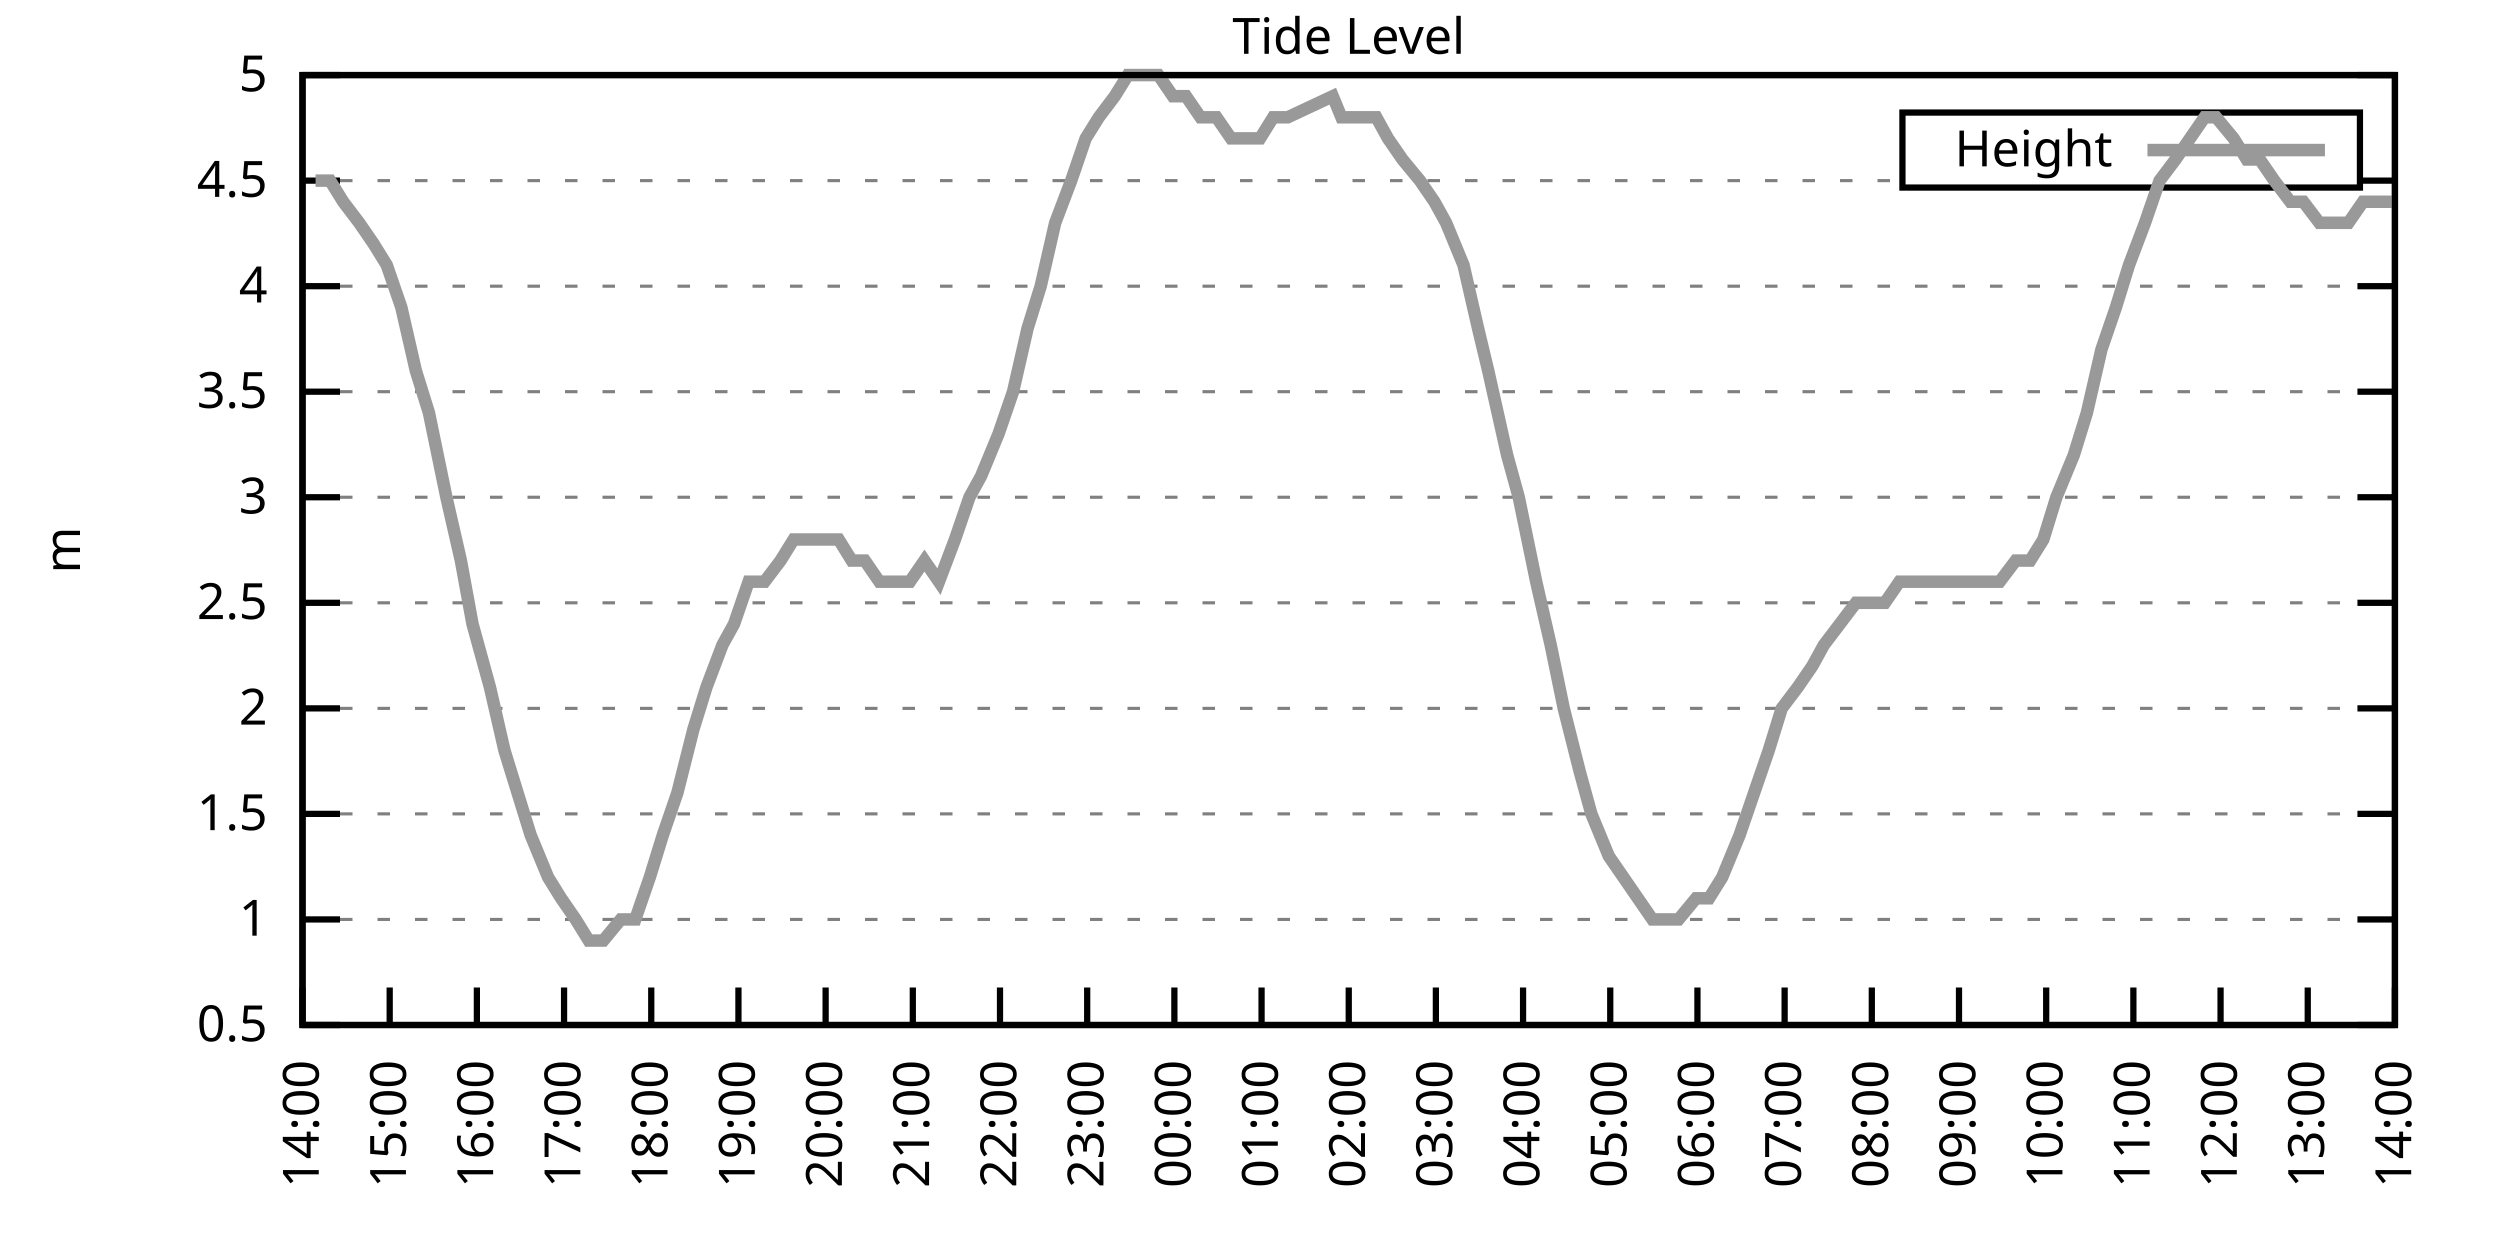
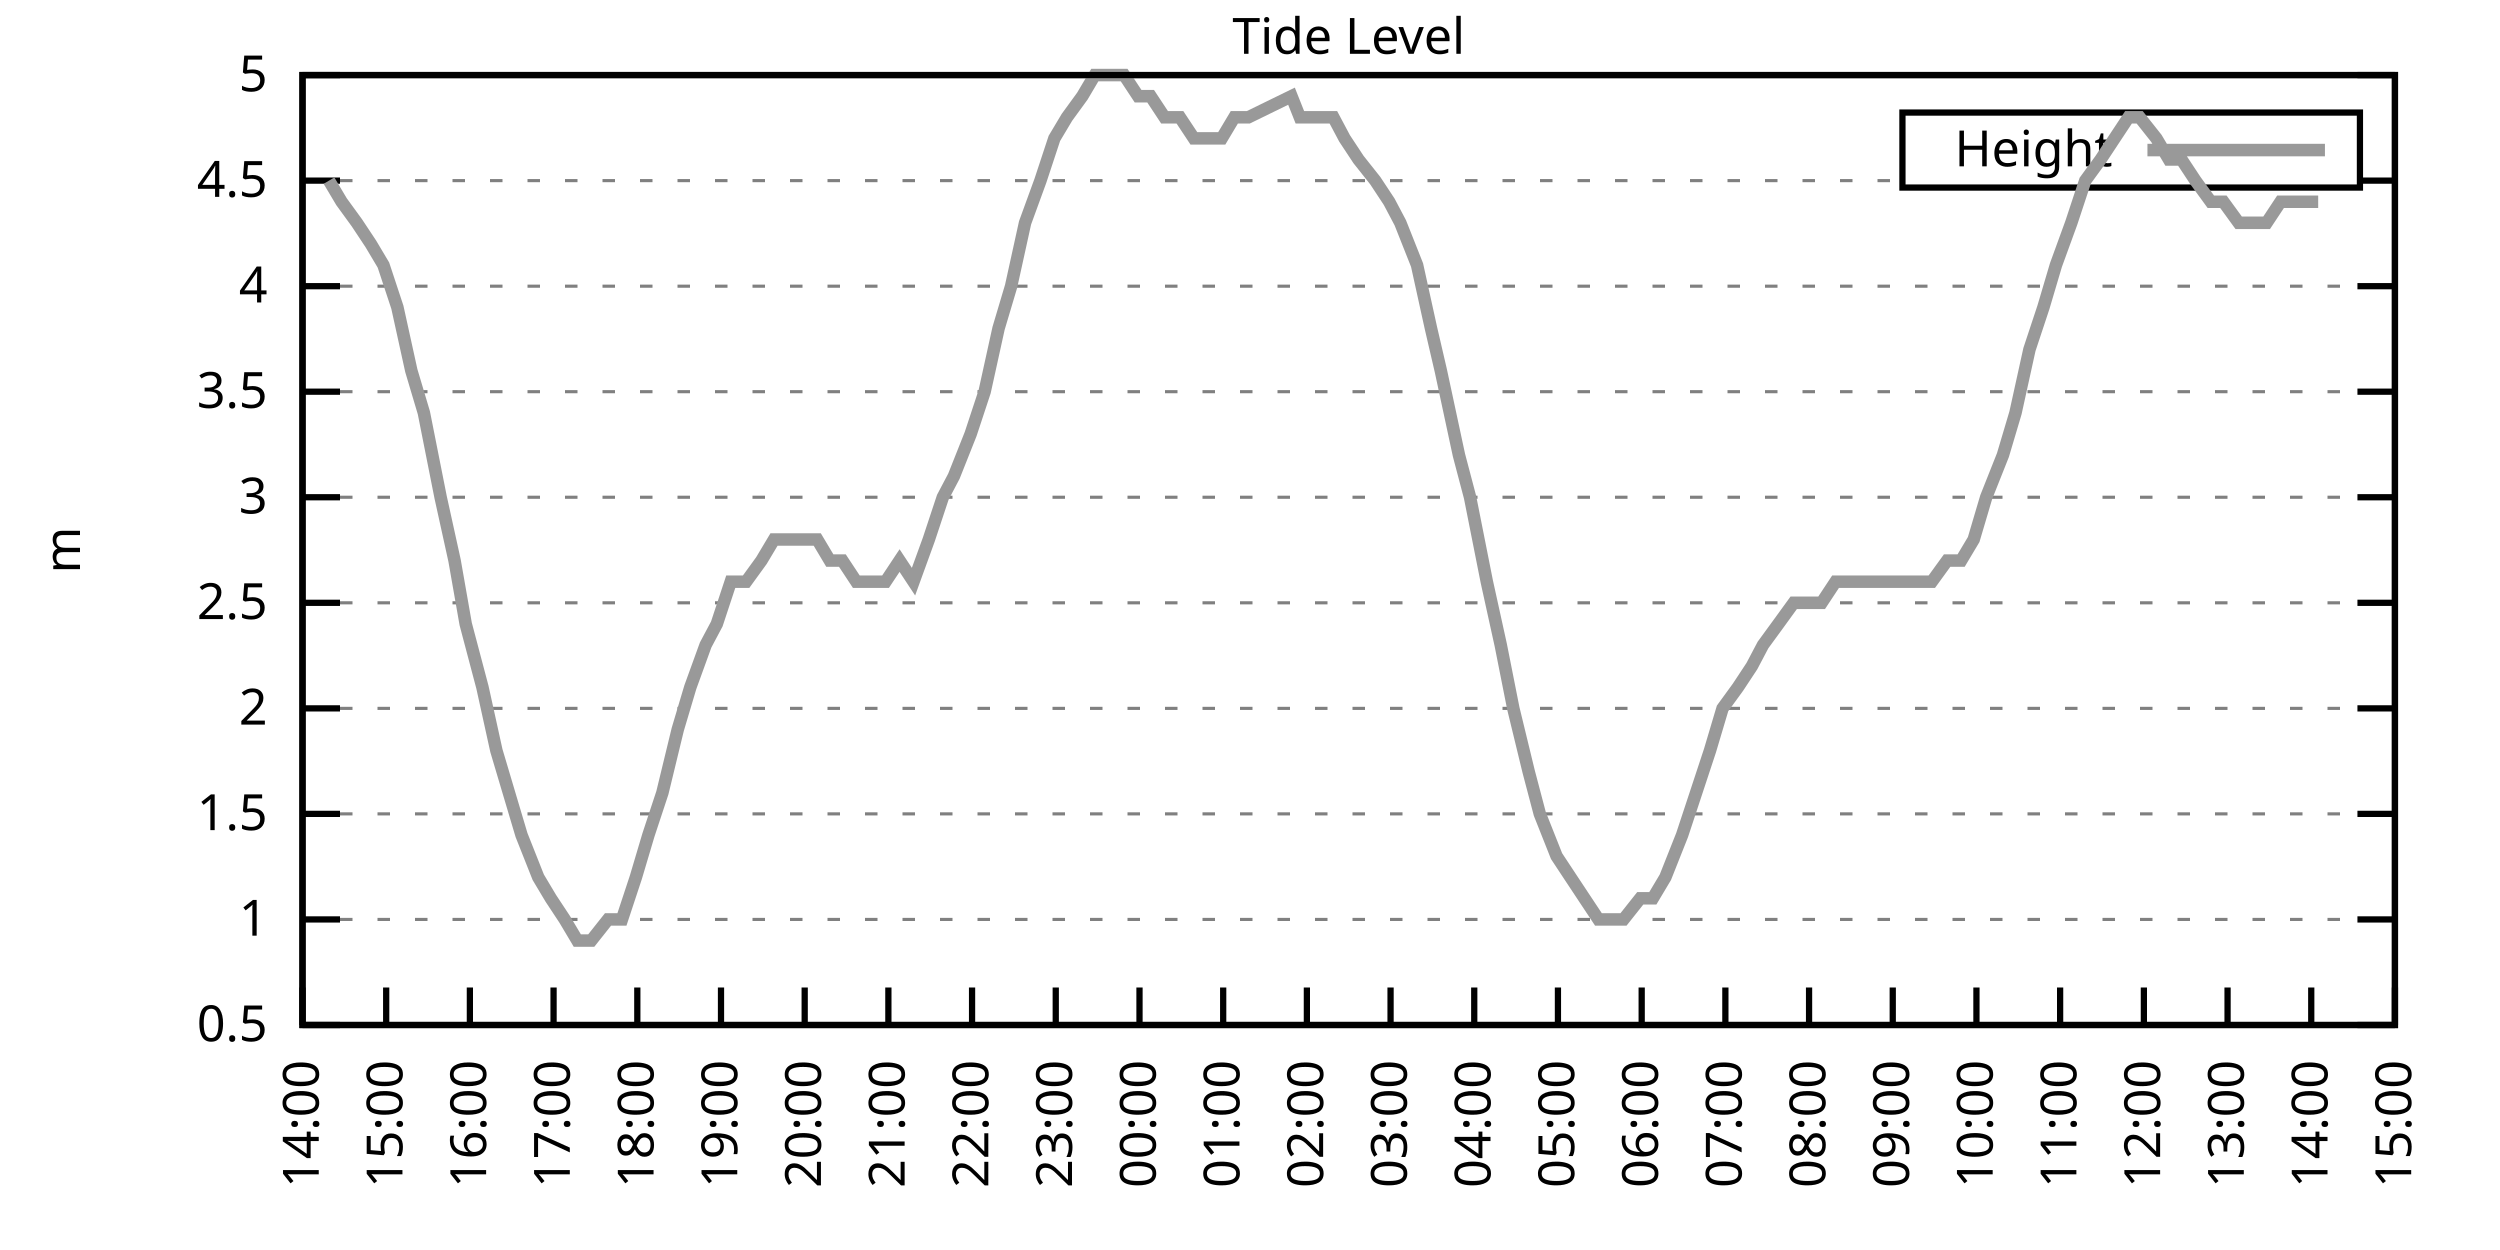
<svg xmlns="http://www.w3.org/2000/svg" xmlns:xlink="http://www.w3.org/1999/xlink" width="400" height="200" viewBox="0 0 400 200">
  <g id="gnuplot_canvas">
    <rect x="0" y="0" width="400" height="200" fill="none" />
    <defs>
      <circle id="gpDot" r="0.5" stroke-width="0.5" stroke="currentColor" />
      <path id="gpPt0" stroke-width="0.333" stroke="currentColor" d="M-1,0 h2 M0,-1 v2" />
      <path id="gpPt1" stroke-width="0.333" stroke="currentColor" d="M-1,-1 L1,1 M1,-1 L-1,1" />
      <path id="gpPt2" stroke-width="0.333" stroke="currentColor" d="M-1,0 L1,0 M0,-1 L0,1 M-1,-1 L1,1 M-1,1 L1,-1" />
      <rect id="gpPt3" stroke-width="0.333" stroke="currentColor" x="-1" y="-1" width="2" height="2" />
      <rect id="gpPt4" stroke-width="0.333" stroke="currentColor" fill="currentColor" x="-1" y="-1" width="2" height="2" />
      <circle id="gpPt5" stroke-width="0.333" stroke="currentColor" cx="0" cy="0" r="1" />
      <use xlink:href="#gpPt5" id="gpPt6" fill="currentColor" stroke="none" />
      <path id="gpPt7" stroke-width="0.333" stroke="currentColor" d="M0,-1.33 L-1.33,0.67 L1.33,0.67 z" />
      <use xlink:href="#gpPt7" id="gpPt8" fill="currentColor" stroke="none" />
      <use xlink:href="#gpPt7" id="gpPt9" stroke="currentColor" transform="rotate(180)" />
      <use xlink:href="#gpPt9" id="gpPt10" fill="currentColor" stroke="none" />
      <use xlink:href="#gpPt3" id="gpPt11" stroke="currentColor" transform="rotate(45)" />
      <use xlink:href="#gpPt11" id="gpPt12" fill="currentColor" stroke="none" />
      <path id="gpPt13" stroke-width="0.333" stroke="currentColor" d="M0,1.330 L1.265,0.411 L0.782,-1.067 L-0.782,-1.076 L-1.265,0.411 z" />
      <use xlink:href="#gpPt13" id="gpPt14" fill="currentColor" stroke="none" />
      <filter id="textbox" filterUnits="objectBoundingBox" x="0" y="0" height="1" width="1">
        <feFlood flood-color="white" flood-opacity="1" result="bgnd" />
        <feComposite in="SourceGraphic" in2="bgnd" operator="atop" />
      </filter>
      <filter id="greybox" filterUnits="objectBoundingBox" x="0" y="0" height="1" width="1">
        <feFlood flood-color="lightgrey" flood-opacity="1" result="grey" />
        <feComposite in="SourceGraphic" in2="grey" operator="atop" />
      </filter>
    </defs>
    <g fill="none" color="white" stroke="currentColor" stroke-width="1.00" stroke-linecap="butt" stroke-linejoin="miter">
</g>
    <g fill="none" color="black" stroke="currentColor" stroke-width="1.00" stroke-linecap="butt" stroke-linejoin="miter">
      <g stroke="none" shape-rendering="crispEdges">
        <polygon fill="rgb(255, 255, 255)" points="48.40,164.00 383.18,164.00 383.18,12.02 48.40,12.02 " />
      </g>
    </g>
    <g fill="none" color="black" stroke="currentColor" stroke-width="1.00" stroke-linecap="butt" stroke-linejoin="miter">
</g>
    <g fill="none" color="black" stroke="black" stroke-width="0.50" stroke-linecap="butt" stroke-linejoin="miter">
</g>
    <g fill="none" color="gray" stroke="currentColor" stroke-width="0.50" stroke-linecap="butt" stroke-linejoin="miter">
      <path stroke="gray" stroke-dasharray="2,4" class="gridline" d="M48.40,164.00 L383.19,164.00  " />
    </g>
    <g fill="none" color="gray" stroke="gray" stroke-width="1.00" stroke-linecap="butt" stroke-linejoin="miter">
</g>
    <g fill="none" color="black" stroke="currentColor" stroke-width="1.00" stroke-linecap="butt" stroke-linejoin="miter">
      <path stroke="black" d="M48.40,164.00 L54.40,164.00 M383.19,164.00 L377.19,164.00  " />
      <g transform="translate(42.80,166.60)" stroke="none" fill="black" font-family="Sans" font-size="8.00" text-anchor="end">
        <text>
          <tspan font-family="Sans"> 0.5</tspan>
        </text>
      </g>
    </g>
    <g fill="none" color="black" stroke="currentColor" stroke-width="1.00" stroke-linecap="butt" stroke-linejoin="miter">
</g>
    <g fill="none" color="black" stroke="black" stroke-width="0.50" stroke-linecap="butt" stroke-linejoin="miter">
</g>
    <g fill="none" color="gray" stroke="currentColor" stroke-width="0.50" stroke-linecap="butt" stroke-linejoin="miter">
      <path stroke="gray" stroke-dasharray="2,4" class="gridline" d="M48.40,147.11 L383.19,147.11  " />
    </g>
    <g fill="none" color="gray" stroke="gray" stroke-width="1.00" stroke-linecap="butt" stroke-linejoin="miter">
</g>
    <g fill="none" color="black" stroke="currentColor" stroke-width="1.00" stroke-linecap="butt" stroke-linejoin="miter">
      <path stroke="black" d="M48.40,147.11 L54.40,147.11 M383.19,147.11 L377.19,147.11  " />
      <g transform="translate(42.80,149.71)" stroke="none" fill="black" font-family="Sans" font-size="8.00" text-anchor="end">
        <text>
          <tspan font-family="Sans"> 1</tspan>
        </text>
      </g>
    </g>
    <g fill="none" color="black" stroke="currentColor" stroke-width="1.00" stroke-linecap="butt" stroke-linejoin="miter">
</g>
    <g fill="none" color="black" stroke="black" stroke-width="0.50" stroke-linecap="butt" stroke-linejoin="miter">
</g>
    <g fill="none" color="gray" stroke="currentColor" stroke-width="0.50" stroke-linecap="butt" stroke-linejoin="miter">
      <path stroke="gray" stroke-dasharray="2,4" class="gridline" d="M48.40,130.22 L383.19,130.22  " />
    </g>
    <g fill="none" color="gray" stroke="gray" stroke-width="1.00" stroke-linecap="butt" stroke-linejoin="miter">
</g>
    <g fill="none" color="black" stroke="currentColor" stroke-width="1.00" stroke-linecap="butt" stroke-linejoin="miter">
      <path stroke="black" d="M48.40,130.22 L54.40,130.22 M383.19,130.22 L377.19,130.22  " />
      <g transform="translate(42.80,132.82)" stroke="none" fill="black" font-family="Sans" font-size="8.00" text-anchor="end">
        <text>
          <tspan font-family="Sans"> 1.5</tspan>
        </text>
      </g>
    </g>
    <g fill="none" color="black" stroke="currentColor" stroke-width="1.00" stroke-linecap="butt" stroke-linejoin="miter">
</g>
    <g fill="none" color="black" stroke="black" stroke-width="0.50" stroke-linecap="butt" stroke-linejoin="miter">
</g>
    <g fill="none" color="gray" stroke="currentColor" stroke-width="0.50" stroke-linecap="butt" stroke-linejoin="miter">
      <path stroke="gray" stroke-dasharray="2,4" class="gridline" d="M48.40,113.34 L383.19,113.34  " />
    </g>
    <g fill="none" color="gray" stroke="gray" stroke-width="1.00" stroke-linecap="butt" stroke-linejoin="miter">
</g>
    <g fill="none" color="black" stroke="currentColor" stroke-width="1.00" stroke-linecap="butt" stroke-linejoin="miter">
      <path stroke="black" d="M48.40,113.34 L54.40,113.34 M383.19,113.34 L377.19,113.34  " />
      <g transform="translate(42.80,115.94)" stroke="none" fill="black" font-family="Sans" font-size="8.00" text-anchor="end">
        <text>
          <tspan font-family="Sans"> 2</tspan>
        </text>
      </g>
    </g>
    <g fill="none" color="black" stroke="currentColor" stroke-width="1.00" stroke-linecap="butt" stroke-linejoin="miter">
</g>
    <g fill="none" color="black" stroke="black" stroke-width="0.50" stroke-linecap="butt" stroke-linejoin="miter">
</g>
    <g fill="none" color="gray" stroke="currentColor" stroke-width="0.50" stroke-linecap="butt" stroke-linejoin="miter">
      <path stroke="gray" stroke-dasharray="2,4" class="gridline" d="M48.40,96.45 L383.19,96.45  " />
    </g>
    <g fill="none" color="gray" stroke="gray" stroke-width="1.00" stroke-linecap="butt" stroke-linejoin="miter">
</g>
    <g fill="none" color="black" stroke="currentColor" stroke-width="1.00" stroke-linecap="butt" stroke-linejoin="miter">
      <path stroke="black" d="M48.40,96.45 L54.40,96.45 M383.19,96.45 L377.19,96.45  " />
      <g transform="translate(42.80,99.05)" stroke="none" fill="black" font-family="Sans" font-size="8.00" text-anchor="end">
        <text>
          <tspan font-family="Sans"> 2.5</tspan>
        </text>
      </g>
    </g>
    <g fill="none" color="black" stroke="currentColor" stroke-width="1.00" stroke-linecap="butt" stroke-linejoin="miter">
</g>
    <g fill="none" color="black" stroke="black" stroke-width="0.50" stroke-linecap="butt" stroke-linejoin="miter">
</g>
    <g fill="none" color="gray" stroke="currentColor" stroke-width="0.50" stroke-linecap="butt" stroke-linejoin="miter">
      <path stroke="gray" stroke-dasharray="2,4" class="gridline" d="M48.40,79.56 L383.19,79.56  " />
    </g>
    <g fill="none" color="gray" stroke="gray" stroke-width="1.00" stroke-linecap="butt" stroke-linejoin="miter">
</g>
    <g fill="none" color="black" stroke="currentColor" stroke-width="1.00" stroke-linecap="butt" stroke-linejoin="miter">
      <path stroke="black" d="M48.40,79.56 L54.40,79.56 M383.19,79.56 L377.19,79.56  " />
      <g transform="translate(42.80,82.16)" stroke="none" fill="black" font-family="Sans" font-size="8.00" text-anchor="end">
        <text>
          <tspan font-family="Sans"> 3</tspan>
        </text>
      </g>
    </g>
    <g fill="none" color="black" stroke="currentColor" stroke-width="1.00" stroke-linecap="butt" stroke-linejoin="miter">
</g>
    <g fill="none" color="black" stroke="black" stroke-width="0.50" stroke-linecap="butt" stroke-linejoin="miter">
</g>
    <g fill="none" color="gray" stroke="currentColor" stroke-width="0.50" stroke-linecap="butt" stroke-linejoin="miter">
      <path stroke="gray" stroke-dasharray="2,4" class="gridline" d="M48.40,62.67 L383.19,62.67  " />
    </g>
    <g fill="none" color="gray" stroke="gray" stroke-width="1.00" stroke-linecap="butt" stroke-linejoin="miter">
</g>
    <g fill="none" color="black" stroke="currentColor" stroke-width="1.00" stroke-linecap="butt" stroke-linejoin="miter">
      <path stroke="black" d="M48.40,62.67 L54.40,62.67 M383.19,62.67 L377.19,62.67  " />
      <g transform="translate(42.80,65.27)" stroke="none" fill="black" font-family="Sans" font-size="8.00" text-anchor="end">
        <text>
          <tspan font-family="Sans"> 3.5</tspan>
        </text>
      </g>
    </g>
    <g fill="none" color="black" stroke="currentColor" stroke-width="1.00" stroke-linecap="butt" stroke-linejoin="miter">
</g>
    <g fill="none" color="black" stroke="black" stroke-width="0.50" stroke-linecap="butt" stroke-linejoin="miter">
</g>
    <g fill="none" color="gray" stroke="currentColor" stroke-width="0.50" stroke-linecap="butt" stroke-linejoin="miter">
      <path stroke="gray" stroke-dasharray="2,4" class="gridline" d="M48.40,45.79 L383.19,45.79  " />
    </g>
    <g fill="none" color="gray" stroke="gray" stroke-width="1.00" stroke-linecap="butt" stroke-linejoin="miter">
</g>
    <g fill="none" color="black" stroke="currentColor" stroke-width="1.00" stroke-linecap="butt" stroke-linejoin="miter">
      <path stroke="black" d="M48.40,45.79 L54.40,45.79 M383.19,45.79 L377.19,45.79  " />
      <g transform="translate(42.80,48.39)" stroke="none" fill="black" font-family="Sans" font-size="8.00" text-anchor="end">
        <text>
          <tspan font-family="Sans"> 4</tspan>
        </text>
      </g>
    </g>
    <g fill="none" color="black" stroke="currentColor" stroke-width="1.00" stroke-linecap="butt" stroke-linejoin="miter">
</g>
    <g fill="none" color="black" stroke="black" stroke-width="0.50" stroke-linecap="butt" stroke-linejoin="miter">
</g>
    <g fill="none" color="gray" stroke="currentColor" stroke-width="0.50" stroke-linecap="butt" stroke-linejoin="miter">
      <path stroke="gray" stroke-dasharray="2,4" class="gridline" d="M48.40,28.90 L304.39,28.90 M377.59,28.90 L383.19,28.90  " />
    </g>
    <g fill="none" color="gray" stroke="gray" stroke-width="1.00" stroke-linecap="butt" stroke-linejoin="miter">
</g>
    <g fill="none" color="black" stroke="currentColor" stroke-width="1.00" stroke-linecap="butt" stroke-linejoin="miter">
      <path stroke="black" d="M48.40,28.90 L54.40,28.90 M383.19,28.90 L377.19,28.90  " />
      <g transform="translate(42.80,31.50)" stroke="none" fill="black" font-family="Sans" font-size="8.00" text-anchor="end">
        <text>
          <tspan font-family="Sans"> 4.5</tspan>
        </text>
      </g>
    </g>
    <g fill="none" color="black" stroke="currentColor" stroke-width="1.00" stroke-linecap="butt" stroke-linejoin="miter">
</g>
    <g fill="none" color="black" stroke="black" stroke-width="0.50" stroke-linecap="butt" stroke-linejoin="miter">
</g>
    <g fill="none" color="gray" stroke="currentColor" stroke-width="0.50" stroke-linecap="butt" stroke-linejoin="miter">
      <path stroke="gray" stroke-dasharray="2,4" class="gridline" d="M48.40,12.01 L383.19,12.01  " />
    </g>
    <g fill="none" color="gray" stroke="gray" stroke-width="1.00" stroke-linecap="butt" stroke-linejoin="miter">
</g>
    <g fill="none" color="black" stroke="currentColor" stroke-width="1.00" stroke-linecap="butt" stroke-linejoin="miter">
      <path stroke="black" d="M48.40,12.01 L54.40,12.01 M383.19,12.01 L377.19,12.01  " />
      <g transform="translate(42.80,14.61)" stroke="none" fill="black" font-family="Sans" font-size="8.00" text-anchor="end">
        <text>
          <tspan font-family="Sans"> 5</tspan>
        </text>
      </g>
    </g>
    <g fill="none" color="black" stroke="currentColor" stroke-width="1.00" stroke-linecap="butt" stroke-linejoin="miter">
      <path stroke="black" d="M48.40,164.00 L48.40,158.00  " />
      <g transform="translate(51.00,169.60) rotate(270.00)" stroke="none" fill="black" font-family="Sans" font-size="8.00" text-anchor="end">
        <text>
          <tspan font-family="Sans">14:00</tspan>
        </text>
      </g>
    </g>
    <g fill="none" color="black" stroke="currentColor" stroke-width="1.00" stroke-linecap="butt" stroke-linejoin="miter">
-       <path stroke="black" d="M62.35,164.00 L62.35,158.00  " />
-       <g transform="translate(64.95,169.60) rotate(270.00)" stroke="none" fill="black" font-family="Sans" font-size="8.00" text-anchor="end">
+       <path stroke="black" d="M61.79,164.00 L61.79,158.00  " />
+       <g transform="translate(64.39,169.60) rotate(270.00)" stroke="none" fill="black" font-family="Sans" font-size="8.00" text-anchor="end">
        <text>
          <tspan font-family="Sans">15:00</tspan>
        </text>
      </g>
    </g>
    <g fill="none" color="black" stroke="currentColor" stroke-width="1.00" stroke-linecap="butt" stroke-linejoin="miter">
-       <path stroke="black" d="M76.30,164.00 L76.30,158.00  " />
-       <g transform="translate(78.90,169.60) rotate(270.00)" stroke="none" fill="black" font-family="Sans" font-size="8.00" text-anchor="end">
+       <path stroke="black" d="M75.18,164.00 L75.18,158.00  " />
+       <g transform="translate(77.78,169.60) rotate(270.00)" stroke="none" fill="black" font-family="Sans" font-size="8.00" text-anchor="end">
        <text>
          <tspan font-family="Sans">16:00</tspan>
        </text>
      </g>
    </g>
    <g fill="none" color="black" stroke="currentColor" stroke-width="1.00" stroke-linecap="butt" stroke-linejoin="miter">
-       <path stroke="black" d="M90.25,164.00 L90.25,158.00  " />
-       <g transform="translate(92.85,169.60) rotate(270.00)" stroke="none" fill="black" font-family="Sans" font-size="8.00" text-anchor="end">
+       <path stroke="black" d="M88.57,164.00 L88.57,158.00  " />
+       <g transform="translate(91.17,169.60) rotate(270.00)" stroke="none" fill="black" font-family="Sans" font-size="8.00" text-anchor="end">
        <text>
          <tspan font-family="Sans">17:00</tspan>
        </text>
      </g>
    </g>
    <g fill="none" color="black" stroke="currentColor" stroke-width="1.00" stroke-linecap="butt" stroke-linejoin="miter">
-       <path stroke="black" d="M104.20,164.00 L104.20,158.00  " />
-       <g transform="translate(106.80,169.60) rotate(270.00)" stroke="none" fill="black" font-family="Sans" font-size="8.00" text-anchor="end">
+       <path stroke="black" d="M101.97,164.00 L101.97,158.00  " />
+       <g transform="translate(104.57,169.60) rotate(270.00)" stroke="none" fill="black" font-family="Sans" font-size="8.00" text-anchor="end">
        <text>
          <tspan font-family="Sans">18:00</tspan>
        </text>
      </g>
    </g>
    <g fill="none" color="black" stroke="currentColor" stroke-width="1.00" stroke-linecap="butt" stroke-linejoin="miter">
-       <path stroke="black" d="M118.15,164.00 L118.15,158.00  " />
-       <g transform="translate(120.75,169.60) rotate(270.00)" stroke="none" fill="black" font-family="Sans" font-size="8.00" text-anchor="end">
+       <path stroke="black" d="M115.36,164.00 L115.36,158.00  " />
+       <g transform="translate(117.96,169.60) rotate(270.00)" stroke="none" fill="black" font-family="Sans" font-size="8.00" text-anchor="end">
        <text>
          <tspan font-family="Sans">19:00</tspan>
        </text>
      </g>
    </g>
    <g fill="none" color="black" stroke="currentColor" stroke-width="1.00" stroke-linecap="butt" stroke-linejoin="miter">
-       <path stroke="black" d="M132.10,164.00 L132.10,158.00  " />
-       <g transform="translate(134.70,169.60) rotate(270.00)" stroke="none" fill="black" font-family="Sans" font-size="8.00" text-anchor="end">
+       <path stroke="black" d="M128.75,164.00 L128.75,158.00  " />
+       <g transform="translate(131.35,169.60) rotate(270.00)" stroke="none" fill="black" font-family="Sans" font-size="8.00" text-anchor="end">
        <text>
          <tspan font-family="Sans">20:00</tspan>
        </text>
      </g>
    </g>
    <g fill="none" color="black" stroke="currentColor" stroke-width="1.00" stroke-linecap="butt" stroke-linejoin="miter">
-       <path stroke="black" d="M146.05,164.00 L146.05,158.00  " />
-       <g transform="translate(148.65,169.60) rotate(270.00)" stroke="none" fill="black" font-family="Sans" font-size="8.00" text-anchor="end">
+       <path stroke="black" d="M142.14,164.00 L142.14,158.00  " />
+       <g transform="translate(144.74,169.60) rotate(270.00)" stroke="none" fill="black" font-family="Sans" font-size="8.00" text-anchor="end">
        <text>
          <tspan font-family="Sans">21:00</tspan>
        </text>
      </g>
    </g>
    <g fill="none" color="black" stroke="currentColor" stroke-width="1.00" stroke-linecap="butt" stroke-linejoin="miter">
-       <path stroke="black" d="M160.00,164.00 L160.00,158.00  " />
-       <g transform="translate(162.60,169.60) rotate(270.00)" stroke="none" fill="black" font-family="Sans" font-size="8.00" text-anchor="end">
+       <path stroke="black" d="M155.53,164.00 L155.53,158.00  " />
+       <g transform="translate(158.13,169.60) rotate(270.00)" stroke="none" fill="black" font-family="Sans" font-size="8.00" text-anchor="end">
        <text>
          <tspan font-family="Sans">22:00</tspan>
        </text>
      </g>
    </g>
    <g fill="none" color="black" stroke="currentColor" stroke-width="1.00" stroke-linecap="butt" stroke-linejoin="miter">
-       <path stroke="black" d="M173.95,164.00 L173.95,158.00  " />
-       <g transform="translate(176.55,169.60) rotate(270.00)" stroke="none" fill="black" font-family="Sans" font-size="8.00" text-anchor="end">
+       <path stroke="black" d="M168.92,164.00 L168.92,158.00  " />
+       <g transform="translate(171.52,169.60) rotate(270.00)" stroke="none" fill="black" font-family="Sans" font-size="8.00" text-anchor="end">
        <text>
          <tspan font-family="Sans">23:00</tspan>
        </text>
      </g>
    </g>
    <g fill="none" color="black" stroke="currentColor" stroke-width="1.00" stroke-linecap="butt" stroke-linejoin="miter">
-       <path stroke="black" d="M187.90,164.00 L187.90,158.00  " />
-       <g transform="translate(190.50,169.60) rotate(270.00)" stroke="none" fill="black" font-family="Sans" font-size="8.00" text-anchor="end">
+       <path stroke="black" d="M182.32,164.00 L182.32,158.00  " />
+       <g transform="translate(184.92,169.60) rotate(270.00)" stroke="none" fill="black" font-family="Sans" font-size="8.00" text-anchor="end">
        <text>
          <tspan font-family="Sans">00:00</tspan>
        </text>
      </g>
    </g>
    <g fill="none" color="black" stroke="currentColor" stroke-width="1.00" stroke-linecap="butt" stroke-linejoin="miter">
-       <path stroke="black" d="M201.85,164.00 L201.85,158.00  " />
-       <g transform="translate(204.45,169.60) rotate(270.00)" stroke="none" fill="black" font-family="Sans" font-size="8.00" text-anchor="end">
+       <path stroke="black" d="M195.71,164.00 L195.71,158.00  " />
+       <g transform="translate(198.31,169.60) rotate(270.00)" stroke="none" fill="black" font-family="Sans" font-size="8.00" text-anchor="end">
        <text>
          <tspan font-family="Sans">01:00</tspan>
        </text>
      </g>
    </g>
    <g fill="none" color="black" stroke="currentColor" stroke-width="1.00" stroke-linecap="butt" stroke-linejoin="miter">
-       <path stroke="black" d="M215.80,164.00 L215.80,158.00  " />
-       <g transform="translate(218.40,169.60) rotate(270.00)" stroke="none" fill="black" font-family="Sans" font-size="8.00" text-anchor="end">
+       <path stroke="black" d="M209.10,164.00 L209.10,158.00  " />
+       <g transform="translate(211.70,169.60) rotate(270.00)" stroke="none" fill="black" font-family="Sans" font-size="8.00" text-anchor="end">
        <text>
          <tspan font-family="Sans">02:00</tspan>
        </text>
      </g>
    </g>
    <g fill="none" color="black" stroke="currentColor" stroke-width="1.00" stroke-linecap="butt" stroke-linejoin="miter">
-       <path stroke="black" d="M229.74,164.00 L229.74,158.00  " />
-       <g transform="translate(232.34,169.60) rotate(270.00)" stroke="none" fill="black" font-family="Sans" font-size="8.00" text-anchor="end">
+       <path stroke="black" d="M222.49,164.00 L222.49,158.00  " />
+       <g transform="translate(225.09,169.60) rotate(270.00)" stroke="none" fill="black" font-family="Sans" font-size="8.00" text-anchor="end">
        <text>
          <tspan font-family="Sans">03:00</tspan>
        </text>
      </g>
    </g>
    <g fill="none" color="black" stroke="currentColor" stroke-width="1.00" stroke-linecap="butt" stroke-linejoin="miter">
-       <path stroke="black" d="M243.69,164.00 L243.69,158.00  " />
-       <g transform="translate(246.29,169.60) rotate(270.00)" stroke="none" fill="black" font-family="Sans" font-size="8.00" text-anchor="end">
+       <path stroke="black" d="M235.88,164.00 L235.88,158.00  " />
+       <g transform="translate(238.48,169.60) rotate(270.00)" stroke="none" fill="black" font-family="Sans" font-size="8.00" text-anchor="end">
        <text>
          <tspan font-family="Sans">04:00</tspan>
        </text>
      </g>
    </g>
    <g fill="none" color="black" stroke="currentColor" stroke-width="1.00" stroke-linecap="butt" stroke-linejoin="miter">
-       <path stroke="black" d="M257.64,164.00 L257.64,158.00  " />
-       <g transform="translate(260.24,169.60) rotate(270.00)" stroke="none" fill="black" font-family="Sans" font-size="8.00" text-anchor="end">
+       <path stroke="black" d="M249.27,164.00 L249.27,158.00  " />
+       <g transform="translate(251.87,169.60) rotate(270.00)" stroke="none" fill="black" font-family="Sans" font-size="8.00" text-anchor="end">
        <text>
          <tspan font-family="Sans">05:00</tspan>
        </text>
      </g>
    </g>
    <g fill="none" color="black" stroke="currentColor" stroke-width="1.00" stroke-linecap="butt" stroke-linejoin="miter">
-       <path stroke="black" d="M271.59,164.00 L271.59,158.00  " />
-       <g transform="translate(274.19,169.60) rotate(270.00)" stroke="none" fill="black" font-family="Sans" font-size="8.00" text-anchor="end">
+       <path stroke="black" d="M262.67,164.00 L262.67,158.00  " />
+       <g transform="translate(265.27,169.60) rotate(270.00)" stroke="none" fill="black" font-family="Sans" font-size="8.00" text-anchor="end">
        <text>
          <tspan font-family="Sans">06:00</tspan>
        </text>
      </g>
    </g>
    <g fill="none" color="black" stroke="currentColor" stroke-width="1.00" stroke-linecap="butt" stroke-linejoin="miter">
-       <path stroke="black" d="M285.54,164.00 L285.54,158.00  " />
-       <g transform="translate(288.14,169.60) rotate(270.00)" stroke="none" fill="black" font-family="Sans" font-size="8.00" text-anchor="end">
+       <path stroke="black" d="M276.06,164.00 L276.06,158.00  " />
+       <g transform="translate(278.66,169.60) rotate(270.00)" stroke="none" fill="black" font-family="Sans" font-size="8.00" text-anchor="end">
        <text>
          <tspan font-family="Sans">07:00</tspan>
        </text>
      </g>
    </g>
    <g fill="none" color="black" stroke="currentColor" stroke-width="1.00" stroke-linecap="butt" stroke-linejoin="miter">
-       <path stroke="black" d="M299.49,164.00 L299.49,158.00  " />
-       <g transform="translate(302.09,169.60) rotate(270.00)" stroke="none" fill="black" font-family="Sans" font-size="8.00" text-anchor="end">
+       <path stroke="black" d="M289.45,164.00 L289.45,158.00  " />
+       <g transform="translate(292.05,169.60) rotate(270.00)" stroke="none" fill="black" font-family="Sans" font-size="8.00" text-anchor="end">
        <text>
          <tspan font-family="Sans">08:00</tspan>
        </text>
      </g>
    </g>
    <g fill="none" color="black" stroke="currentColor" stroke-width="1.00" stroke-linecap="butt" stroke-linejoin="miter">
-       <path stroke="black" d="M313.44,164.00 L313.44,158.00  " />
-       <g transform="translate(316.04,169.60) rotate(270.00)" stroke="none" fill="black" font-family="Sans" font-size="8.00" text-anchor="end">
+       <path stroke="black" d="M302.84,164.00 L302.84,158.00  " />
+       <g transform="translate(305.44,169.60) rotate(270.00)" stroke="none" fill="black" font-family="Sans" font-size="8.00" text-anchor="end">
        <text>
          <tspan font-family="Sans">09:00</tspan>
        </text>
      </g>
    </g>
    <g fill="none" color="black" stroke="currentColor" stroke-width="1.00" stroke-linecap="butt" stroke-linejoin="miter">
-       <path stroke="black" d="M327.39,164.00 L327.39,158.00  " />
-       <g transform="translate(329.99,169.60) rotate(270.00)" stroke="none" fill="black" font-family="Sans" font-size="8.00" text-anchor="end">
+       <path stroke="black" d="M316.23,164.00 L316.23,158.00  " />
+       <g transform="translate(318.83,169.60) rotate(270.00)" stroke="none" fill="black" font-family="Sans" font-size="8.00" text-anchor="end">
        <text>
          <tspan font-family="Sans">10:00</tspan>
        </text>
      </g>
    </g>
    <g fill="none" color="black" stroke="currentColor" stroke-width="1.00" stroke-linecap="butt" stroke-linejoin="miter">
-       <path stroke="black" d="M341.34,164.00 L341.34,158.00  " />
-       <g transform="translate(343.94,169.60) rotate(270.00)" stroke="none" fill="black" font-family="Sans" font-size="8.00" text-anchor="end">
+       <path stroke="black" d="M329.62,164.00 L329.62,158.00  " />
+       <g transform="translate(332.22,169.60) rotate(270.00)" stroke="none" fill="black" font-family="Sans" font-size="8.00" text-anchor="end">
        <text>
          <tspan font-family="Sans">11:00</tspan>
        </text>
      </g>
    </g>
    <g fill="none" color="black" stroke="currentColor" stroke-width="1.00" stroke-linecap="butt" stroke-linejoin="miter">
-       <path stroke="black" d="M355.29,164.00 L355.29,158.00  " />
-       <g transform="translate(357.89,169.60) rotate(270.00)" stroke="none" fill="black" font-family="Sans" font-size="8.00" text-anchor="end">
+       <path stroke="black" d="M343.02,164.00 L343.02,158.00  " />
+       <g transform="translate(345.62,169.60) rotate(270.00)" stroke="none" fill="black" font-family="Sans" font-size="8.00" text-anchor="end">
        <text>
          <tspan font-family="Sans">12:00</tspan>
        </text>
      </g>
    </g>
    <g fill="none" color="black" stroke="currentColor" stroke-width="1.00" stroke-linecap="butt" stroke-linejoin="miter">
-       <path stroke="black" d="M369.24,164.00 L369.24,158.00  " />
-       <g transform="translate(371.84,169.60) rotate(270.00)" stroke="none" fill="black" font-family="Sans" font-size="8.00" text-anchor="end">
+       <path stroke="black" d="M356.41,164.00 L356.41,158.00  " />
+       <g transform="translate(359.01,169.60) rotate(270.00)" stroke="none" fill="black" font-family="Sans" font-size="8.00" text-anchor="end">
        <text>
          <tspan font-family="Sans">13:00</tspan>
+         </text>
+       </g>
+     </g>
+     <g fill="none" color="black" stroke="currentColor" stroke-width="1.00" stroke-linecap="butt" stroke-linejoin="miter">
+       <path stroke="black" d="M369.80,164.00 L369.80,158.00  " />
+       <g transform="translate(372.40,169.60) rotate(270.00)" stroke="none" fill="black" font-family="Sans" font-size="8.00" text-anchor="end">
+         <text>
+           <tspan font-family="Sans">14:00</tspan>
        </text>
      </g>
    </g>
    <g fill="none" color="black" stroke="currentColor" stroke-width="1.00" stroke-linecap="butt" stroke-linejoin="miter">
      <path stroke="black" d="M383.19,164.00 L383.19,158.00  " />
      <g transform="translate(385.79,169.60) rotate(270.00)" stroke="none" fill="black" font-family="Sans" font-size="8.00" text-anchor="end">
        <text>
-           <tspan font-family="Sans">14:00</tspan>
+           <tspan font-family="Sans">15:00</tspan>
        </text>
      </g>
    </g>
    <g fill="none" color="black" stroke="currentColor" stroke-width="1.00" stroke-linecap="butt" stroke-linejoin="miter">
</g>
    <g fill="none" color="black" stroke="currentColor" stroke-width="1.00" stroke-linecap="butt" stroke-linejoin="miter">
      <path stroke="black" d="M48.40,12.01 L48.40,164.00 L383.19,164.00 L383.19,12.01 L48.40,12.01 Z  " />
    </g>
    <g fill="none" color="black" stroke="currentColor" stroke-width="1.00" stroke-linecap="butt" stroke-linejoin="miter">
</g>
    <g fill="none" color="black" stroke="currentColor" stroke-width="1.00" stroke-linecap="butt" stroke-linejoin="miter">
      <path stroke="black" d="M304.39,30.01 L304.39,18.01 L377.59,18.01 L377.59,30.01 L304.39,30.01 Z  " />
    </g>
    <g id="Tide_level_plot_1">
      <g fill="none" color="white" stroke="black" stroke-width="2.00" stroke-linecap="butt" stroke-linejoin="miter">
</g>
      <g fill="none" color="black" stroke="currentColor" stroke-width="2.00" stroke-linecap="butt" stroke-linejoin="miter">
        <g transform="translate(337.99,26.61)" stroke="none" fill="black" font-family="Sans" font-size="8.00" text-anchor="end">
          <text>
            <tspan font-family="Sans">Height</tspan>
          </text>
        </g>
      </g>
      <g fill="none" color="black" stroke="currentColor" stroke-width="2.00" stroke-linecap="butt" stroke-linejoin="miter">
-         <path stroke="rgb(153, 153, 153)" d="M343.59,24.01 L371.99,24.01 M50.49,28.90 L52.82,28.90 L54.91,32.28 L57.47,35.65 L59.79,39.03 L61.88,42.41   L64.21,49.16 L66.53,59.30 L68.63,66.05 L71.42,79.56 L73.74,89.69 L75.60,99.83 L78.39,109.96 L80.72,120.09   L82.81,126.85 L84.90,133.60 L87.69,140.36 L89.78,143.73 L92.11,147.11 L94.20,150.49 L96.53,150.49 L99.32,147.11   L101.64,147.11 L103.97,140.36 L106.06,133.60 L108.38,126.85 L110.94,116.71 L113.03,109.96 L115.59,103.20 L117.45,99.83   L119.78,93.07 L122.33,93.07 L124.89,89.69 L126.98,86.32 L129.08,86.32 L131.63,86.32 L134.19,86.32 L136.28,89.69   L138.37,89.69 L140.70,93.07 L143.26,93.07 L145.58,93.07 L147.91,89.69 L150.23,93.07 L152.79,86.32 L155.11,79.56   L156.97,76.18 L159.76,69.43 L162.09,62.67 L164.41,52.54 L166.51,45.79 L168.83,35.65 L171.39,28.90 L173.71,22.14   L175.81,18.77 L178.36,15.39 L180.46,12.01 L182.78,12.01 L185.34,12.01 L187.66,15.39 L189.76,15.39 L192.08,18.77   L194.64,18.77 L196.96,22.14 L199.29,22.14 L201.61,22.14 L203.71,18.77 L206.03,18.77 L213.24,15.39 L214.63,18.77   L217.19,18.77 L220.21,18.77 L222.07,22.14 L224.40,25.52 L227.19,28.90 L229.51,32.28 L231.37,35.65 L234.16,42.41   L236.49,52.54 L238.11,59.30 L241.14,72.81 L243.00,79.56 L245.79,93.07 L248.11,103.20 L250.20,113.34 L252.76,123.47   L254.62,130.22 L257.41,136.98 L259.74,140.36 L262.06,143.73 L264.39,147.11 L266.48,147.11 L268.57,147.11 L271.36,143.73   L273.45,143.73 L275.55,140.36 L278.34,133.60 L280.66,126.85 L282.99,120.09 L285.08,113.34 L287.64,109.96 L289.96,106.58   L291.82,103.20 L294.38,99.83 L296.94,96.45 L299.26,96.45 L301.58,96.45 L303.91,93.07 L306.00,93.07 L308.56,93.07   L310.88,93.07 L313.21,93.07 L314.84,93.07 L317.86,93.07 L319.95,93.07 L322.51,89.69 L324.83,89.69 L326.93,86.32   L329.02,79.56 L331.81,72.81 L333.90,66.05 L336.23,55.92 L338.55,49.16 L340.64,42.41 L343.20,35.65 L345.53,28.90   L348.08,25.52 L350.41,22.14 L352.73,18.77 L354.59,18.77 L357.38,22.14 L359.48,25.52 L361.57,25.52 L363.89,28.90   L366.45,32.28 L368.54,32.28 L371.10,35.65 L373.66,35.65 L375.75,35.65 L378.08,32.28 L380.40,32.28 L382.73,32.28    " />
+         <path stroke="rgb(153, 153, 153)" d="M343.59,24.01 L371.99,24.01 M52.64,28.90 L54.65,32.28 L57.10,35.65 L59.34,39.03 L61.35,42.41 L63.58,49.16   L65.81,59.30 L67.82,66.05 L70.50,79.56 L72.73,89.69 L74.51,99.83 L77.19,109.96 L79.42,120.09 L81.43,126.85   L83.44,133.60 L86.12,140.36 L88.13,143.73 L90.36,147.11 L92.37,150.49 L94.60,150.49 L97.28,147.11 L99.51,147.11   L101.74,140.36 L103.75,133.60 L105.98,126.85 L108.44,116.71 L110.45,109.96 L112.90,103.20 L114.69,99.83 L116.92,93.07   L119.38,93.07 L121.83,89.69 L123.84,86.32 L125.85,86.32 L128.30,86.32 L130.76,86.32 L132.77,89.69 L134.78,89.69   L137.01,93.07 L139.46,93.07 L141.69,93.07 L143.93,89.69 L146.16,93.07 L148.61,86.32 L150.85,79.56 L152.63,76.18   L155.31,69.43 L157.54,62.67 L159.77,52.54 L161.78,45.79 L164.01,35.65 L166.47,28.90 L168.70,22.14 L170.71,18.77   L173.17,15.39 L175.17,12.01 L177.41,12.01 L179.86,12.01 L182.09,15.39 L184.10,15.39 L186.33,18.77 L188.79,18.77   L191.02,22.14 L193.25,22.14 L195.48,22.14 L197.49,18.77 L199.73,18.77 L206.64,15.39 L207.98,18.77 L210.44,18.77   L213.34,18.77 L215.13,22.14 L217.36,25.52 L220.04,28.90 L222.27,32.28 L224.05,35.65 L226.73,42.41 L228.96,52.54   L230.53,59.30 L233.43,72.81 L235.21,79.56 L237.89,93.07 L240.12,103.20 L242.13,113.34 L244.59,123.47 L246.37,130.22   L249.05,136.98 L251.28,140.36 L253.51,143.73 L255.75,147.11 L257.76,147.11 L259.76,147.11 L262.44,143.73 L264.45,143.73   L266.46,140.36 L269.14,133.60 L271.37,126.85 L273.60,120.09 L275.61,113.34 L278.07,109.96 L280.30,106.58 L282.08,103.20   L284.54,99.83 L286.99,96.45 L289.23,96.45 L291.46,96.45 L293.69,93.07 L295.70,93.07 L298.15,93.07 L300.39,93.07   L302.62,93.07 L304.18,93.07 L307.08,93.07 L309.09,93.07 L311.54,89.69 L313.78,89.69 L315.79,86.32 L317.79,79.56   L320.47,72.81 L322.48,66.05 L324.71,55.92 L326.95,49.16 L328.95,42.41 L331.41,35.65 L333.64,28.90 L336.10,25.52   L338.33,22.14 L340.56,18.77 L342.35,18.77 L345.02,22.14 L347.03,25.52 L349.04,25.52 L351.27,28.90 L353.73,32.28   L355.74,32.28 L358.19,35.65 L360.65,35.65 L362.66,35.65 L364.89,32.28 L367.12,32.28 L369.35,32.28 L370.91,32.28    " />
      </g>
    </g>
    <g fill="none" color="black" stroke="currentColor" stroke-width="2.00" stroke-linecap="butt" stroke-linejoin="miter">
</g>
    <g fill="none" color="black" stroke="black" stroke-width="1.00" stroke-linecap="butt" stroke-linejoin="miter">
</g>
    <g fill="none" color="black" stroke="currentColor" stroke-width="1.00" stroke-linecap="butt" stroke-linejoin="miter">
      <path stroke="black" d="M48.40,12.01 L48.40,164.00 L383.19,164.00 L383.19,12.01 L48.40,12.01 Z  " />
      <g transform="translate(12.80,88.01) rotate(270.00)" stroke="none" fill="black" font-family="Sans" font-size="8.00" text-anchor="middle">
        <text>
          <tspan font-family="Sans">m</tspan>
        </text>
      </g>
    </g>
    <g fill="none" color="black" stroke="currentColor" stroke-width="1.00" stroke-linecap="butt" stroke-linejoin="miter">
</g>
    <g fill="none" color="black" stroke="currentColor" stroke-width="1.00" stroke-linecap="butt" stroke-linejoin="miter">
      <g transform="translate(215.79,8.61)" stroke="none" fill="black" font-family="Sans" font-size="8.00" text-anchor="middle">
        <text>
          <tspan font-family="Sans">Tide Level</tspan>
        </text>
      </g>
    </g>
    <g fill="none" color="black" stroke="currentColor" stroke-width="1.00" stroke-linecap="butt" stroke-linejoin="miter">
</g>
  </g>
</svg>
